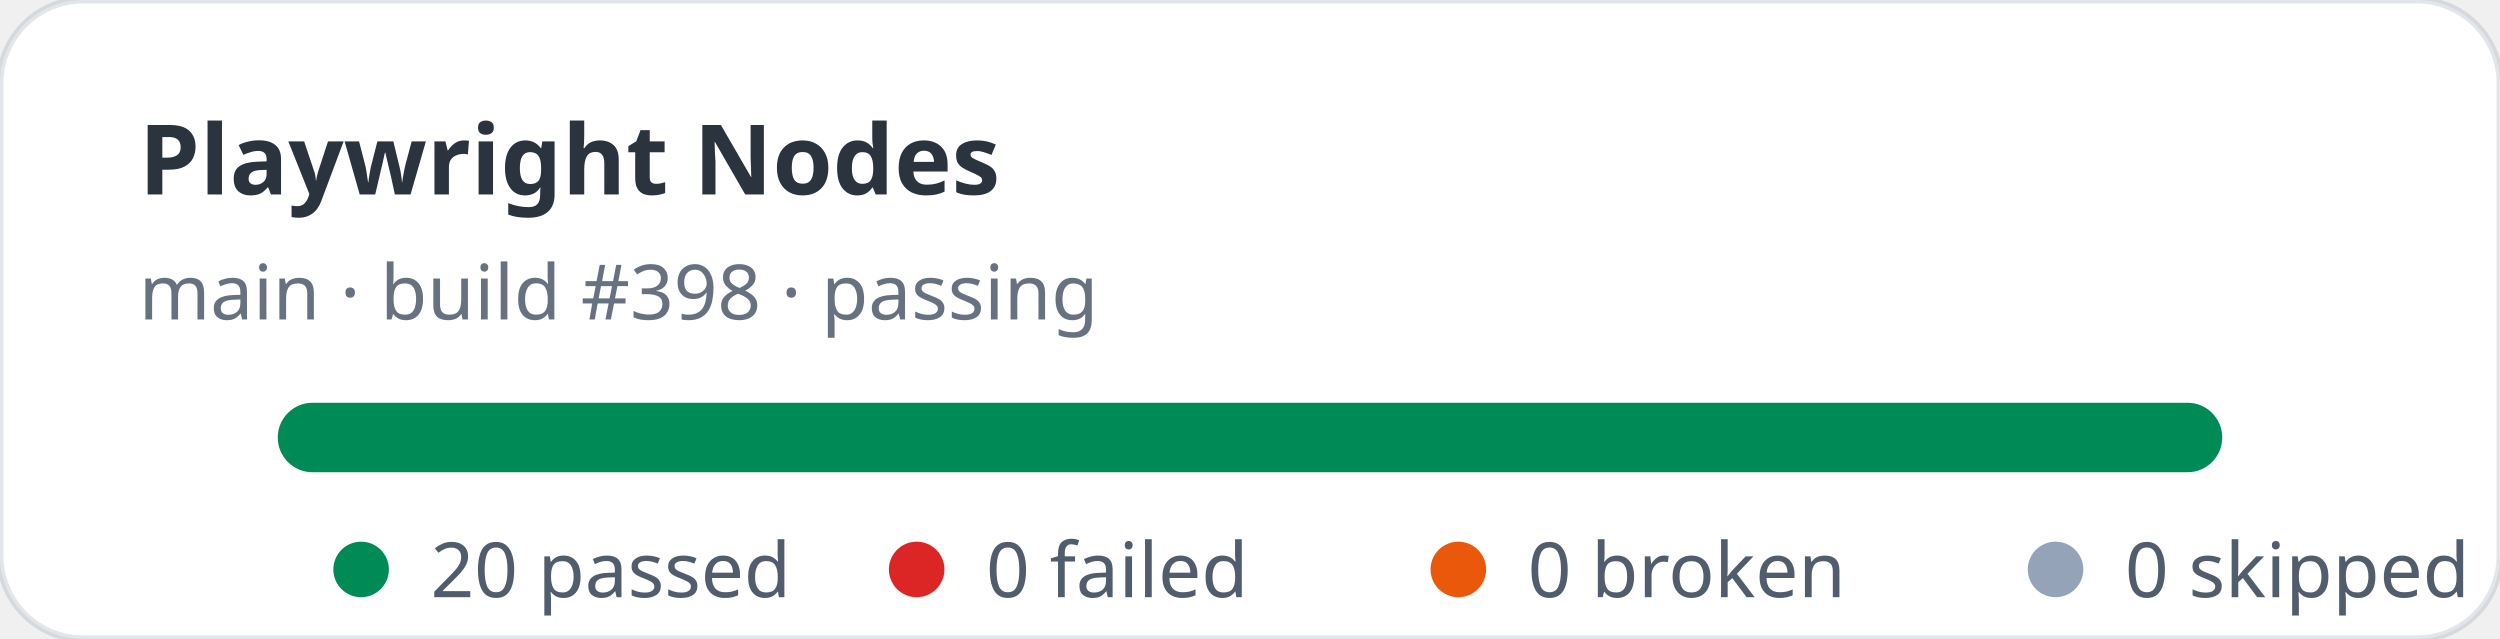
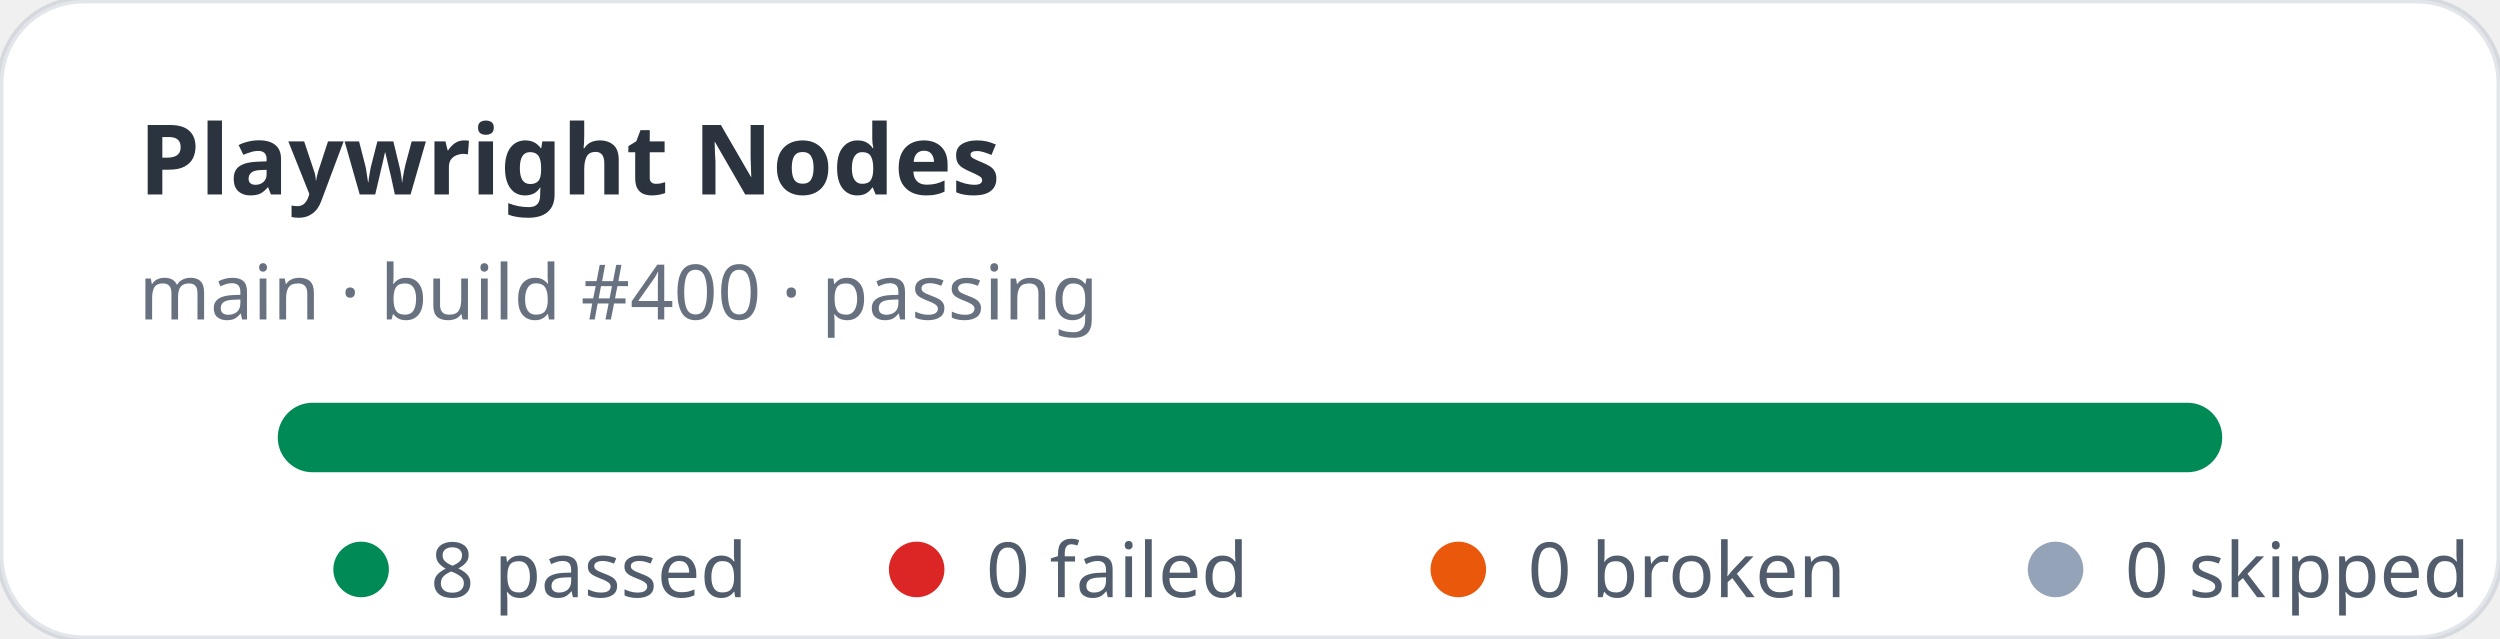
- <svg xmlns="http://www.w3.org/2000/svg" width="360" height="92" viewBox="0 0 360 92" role="img" aria-label="Playwright Nodes stats: 20 passed, 0 failed">
+ <svg xmlns="http://www.w3.org/2000/svg" width="360" height="92" viewBox="0 0 360 92" role="img" aria-label="Playwright Nodes stats: 8 passed, 0 failed">
  <rect width="360" height="92" rx="12" fill="#ffffff" stroke="rgba(11,48,86,0.12)" />
  <text x="20" y="28" fill="rgba(1,10,24,0.83)" font-family="ui-sans-serif,system-ui,sans-serif" font-size="14" font-weight="700">Playwright Nodes</text>
-   <text x="20" y="46" fill="rgba(2,19,44,0.6)" font-family="ui-sans-serif,system-ui,sans-serif" font-size="11">main · build #398 · passing</text>
+   <text x="20" y="46" fill="rgba(2,19,44,0.6)" font-family="ui-sans-serif,system-ui,sans-serif" font-size="11">main · build #400 · passing</text>
  <rect x="40" y="58" width="280" height="10" rx="5" fill="#e2e8f0" />
  <rect x="40" y="58" width="280" height="10" rx="5" fill="#008a56" />
  <g font-family="ui-sans-serif,system-ui,sans-serif" font-size="11" fill="rgba(1,18,40,0.68)">
    <circle cx="52" cy="82" r="4" fill="#008a56" />
-     <text x="62" y="86">20 passed</text>
+     <text x="62" y="86">8 passed</text>
    <circle cx="132" cy="82" r="4" fill="#dc2626" />
    <text x="142" y="86">0 failed</text>
    <circle cx="210" cy="82" r="4" fill="#ea580c" />
    <text x="220" y="86">0 broken</text>
    <circle cx="296" cy="82" r="4" fill="#94a3b8" />
    <text x="306" y="86">0 skipped</text>
  </g>
</svg>
